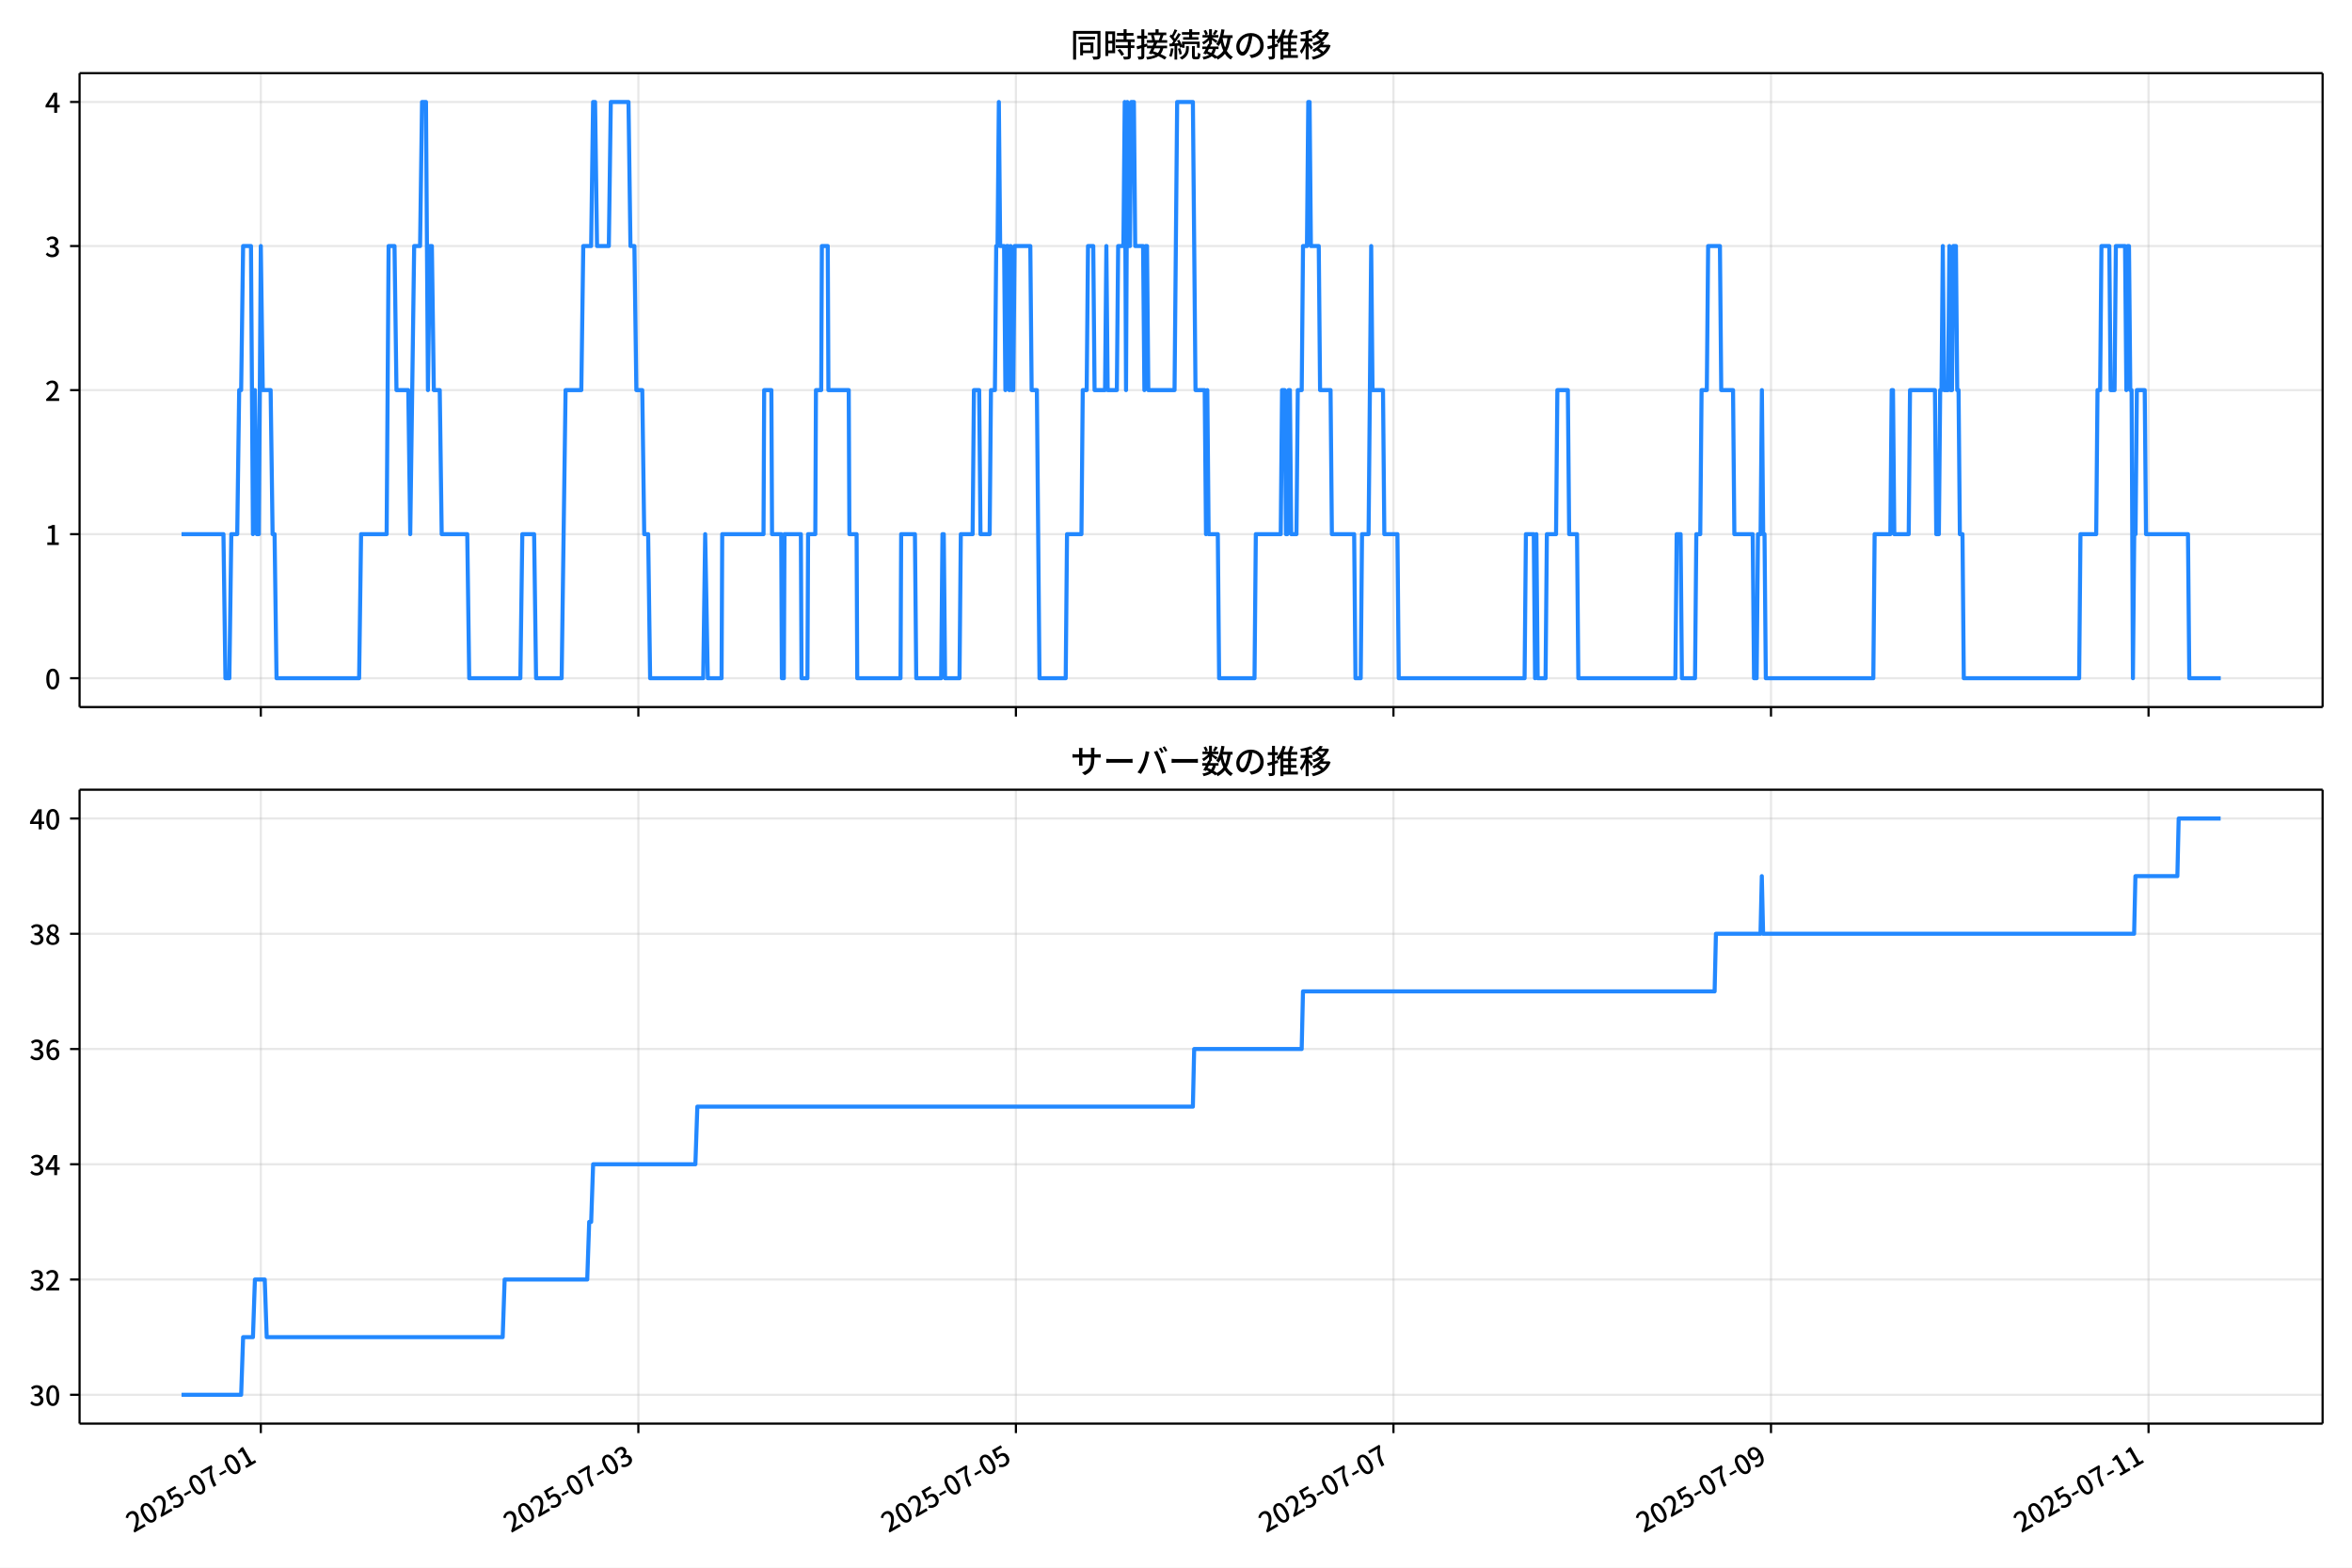
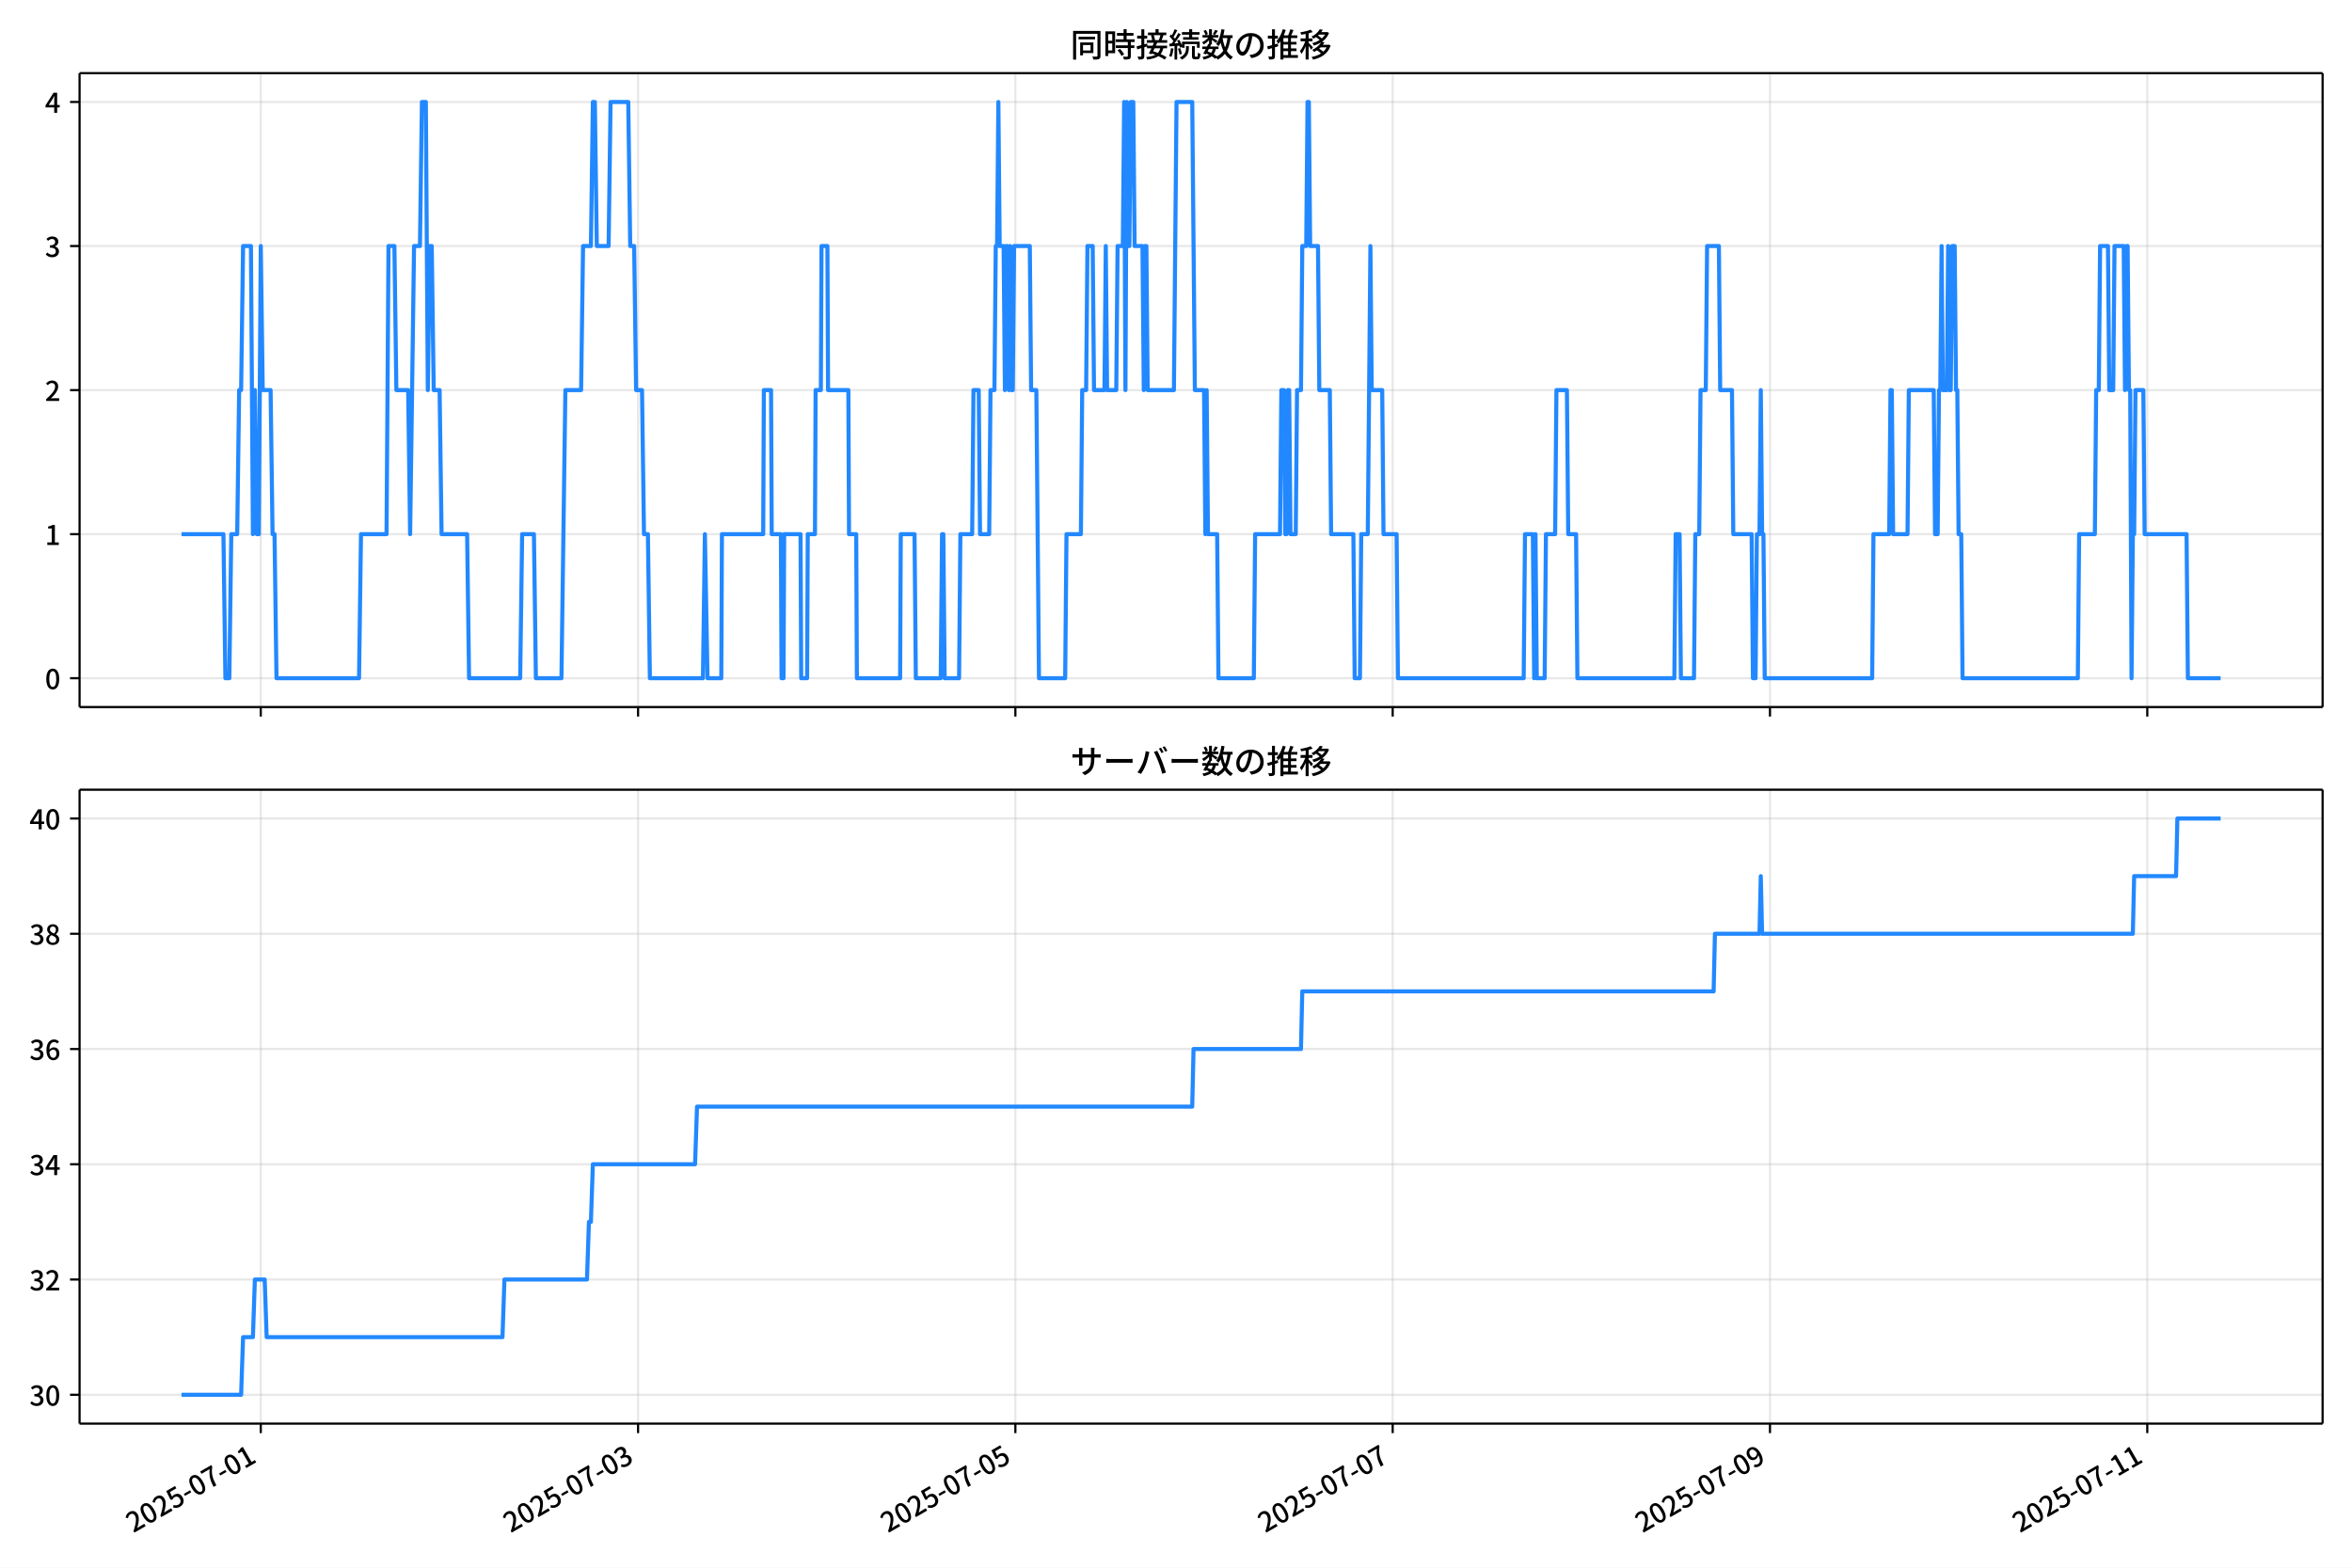
<svg xmlns="http://www.w3.org/2000/svg" xmlns:xlink="http://www.w3.org/1999/xlink" version="1.1" viewBox="0 0 864 576">
  <defs>
    <style type="text/css">*{stroke-linejoin: round; stroke-linecap: butt}</style>
  </defs>
  <g id="aa">
    <g id="ab">
      <path d="m0 576h864v-576h-864z" fill="#fff" />
    </g>
    <g id="ac">
      <g id="ad">
        <path d="m29.23 259.78h823.97v-232.9h-823.97z" fill="#fff" />
      </g>
      <g id="ae">
        <g id="af">
          <g id="ag">
-             <path d="m95.811 259.78v-232.9" clip-path="url(#d)" fill="none" stroke="#b0b0b0" stroke-linecap="square" stroke-opacity=".3" stroke-width=".8" />
+             <path d="m95.792 259.78v-232.9" clip-path="url(#d)" fill="none" stroke="#b0b0b0" stroke-linecap="square" stroke-opacity=".3" stroke-width=".8" />
          </g>
          <g id="ah">
            <defs>
              <path id="e" d="m0 0v3.5" stroke="#000" stroke-width=".8" />
            </defs>
-             <use x="95.811" y="259.778" stroke="#000000" stroke-width=".8" xlink:href="#e" />
+             <use x="95.792" y="259.778" stroke="#000000" stroke-width=".8" xlink:href="#e" />
          </g>
        </g>
        <g id="ai">
          <g id="aj">
-             <path d="m234.5 259.78v-232.9" clip-path="url(#d)" fill="none" stroke="#b0b0b0" stroke-linecap="square" stroke-opacity=".3" stroke-width=".8" />
+             <path d="m234.39 259.78v-232.9" clip-path="url(#d)" fill="none" stroke="#b0b0b0" stroke-linecap="square" stroke-opacity=".3" stroke-width=".8" />
          </g>
          <g id="ak">
-             <use x="234.501" y="259.778" stroke="#000000" stroke-width=".8" xlink:href="#e" />
+             <use x="234.393" y="259.778" stroke="#000000" stroke-width=".8" xlink:href="#e" />
          </g>
        </g>
        <g id="al">
          <g id="am">
-             <path d="m373.19 259.78v-232.9" clip-path="url(#d)" fill="none" stroke="#b0b0b0" stroke-linecap="square" stroke-opacity=".3" stroke-width=".8" />
+             <path d="m372.99 259.78v-232.9" clip-path="url(#d)" fill="none" stroke="#b0b0b0" stroke-linecap="square" stroke-opacity=".3" stroke-width=".8" />
          </g>
          <g id="an">
-             <use x="373.191" y="259.778" stroke="#000000" stroke-width=".8" xlink:href="#e" />
+             <use x="372.994" y="259.778" stroke="#000000" stroke-width=".8" xlink:href="#e" />
          </g>
        </g>
        <g id="ao">
          <g id="ap">
-             <path d="m511.88 259.78v-232.9" clip-path="url(#d)" fill="none" stroke="#b0b0b0" stroke-linecap="square" stroke-opacity=".3" stroke-width=".8" />
+             <path d="m511.59 259.78v-232.9" clip-path="url(#d)" fill="none" stroke="#b0b0b0" stroke-linecap="square" stroke-opacity=".3" stroke-width=".8" />
          </g>
          <g id="aq">
-             <use x="511.881" y="259.778" stroke="#000000" stroke-width=".8" xlink:href="#e" />
+             <use x="511.595" y="259.778" stroke="#000000" stroke-width=".8" xlink:href="#e" />
          </g>
        </g>
        <g id="ar">
          <g id="as">
-             <path d="m650.57 259.78v-232.9" clip-path="url(#d)" fill="none" stroke="#b0b0b0" stroke-linecap="square" stroke-opacity=".3" stroke-width=".8" />
+             <path d="m650.2 259.78v-232.9" clip-path="url(#d)" fill="none" stroke="#b0b0b0" stroke-linecap="square" stroke-opacity=".3" stroke-width=".8" />
          </g>
          <g id="at">
-             <use x="650.571" y="259.778" stroke="#000000" stroke-width=".8" xlink:href="#e" />
+             <use x="650.196" y="259.778" stroke="#000000" stroke-width=".8" xlink:href="#e" />
          </g>
        </g>
        <g id="au">
          <g id="av">
-             <path d="m789.26 259.78v-232.9" clip-path="url(#d)" fill="none" stroke="#b0b0b0" stroke-linecap="square" stroke-opacity=".3" stroke-width=".8" />
+             <path d="m788.8 259.78v-232.9" clip-path="url(#d)" fill="none" stroke="#b0b0b0" stroke-linecap="square" stroke-opacity=".3" stroke-width=".8" />
          </g>
          <g id="aw">
-             <use x="789.261" y="259.778" stroke="#000000" stroke-width=".8" xlink:href="#e" />
+             <use x="788.797" y="259.778" stroke="#000000" stroke-width=".8" xlink:href="#e" />
          </g>
        </g>
      </g>
      <g id="ax">
        <g id="ay">
          <g id="az">
            <path d="m29.23 249.19h823.97" clip-path="url(#d)" fill="none" stroke="#b0b0b0" stroke-linecap="square" stroke-opacity=".3" stroke-width=".8" />
          </g>
          <g id="ba">
            <defs>
              <path id="g" d="m0 0h-3.5" stroke="#000" stroke-width=".8" />
            </defs>
            <use x="29.23" y="249.191" stroke="#000000" stroke-width=".8" xlink:href="#g" />
          </g>
          <g id="bb">
            <g transform="translate(16.53 253.18) scale(.1 -.1)">
              <defs>
                <path id="a" transform="scale(.015625)" d="m1830-90q-460 0-806 275-346 276-535 823-188 547-188 1366 0 820 188 1357 189 538 535 803 346 266 806 266 461 0 800-269 340-269 528-803 189-534 189-1354 0-819-189-1366-188-547-528-823-339-275-800-275zm0 589q237 0 422 185 186 186 288 599 103 413 103 1091 0 679-103 1082-102 403-288 582-185 180-422 180-236 0-422-180-186-179-292-582-105-403-105-1082 0-678 105-1091 106-413 292-599 186-185 422-185z" />
              </defs>
              <use xlink:href="#a" />
            </g>
          </g>
        </g>
        <g id="bc">
          <g id="bd">
            <path d="m29.23 196.26h823.97" clip-path="url(#d)" fill="none" stroke="#b0b0b0" stroke-linecap="square" stroke-opacity=".3" stroke-width=".8" />
          </g>
          <g id="be">
            <use x="29.23" y="196.26" stroke="#000000" stroke-width=".8" xlink:href="#g" />
          </g>
          <g id="bf">
            <g transform="translate(16.53 200.25) scale(.1 -.1)">
              <defs>
                <path id="k" transform="scale(.015625)" d="m544 0v608h1037v3277h-845v467q333 58 579 147 247 90 451 218h557v-4109h915v-608h-2694z" />
              </defs>
              <use xlink:href="#k" />
            </g>
          </g>
        </g>
        <g id="bg">
          <g id="bh">
            <path d="m29.23 143.33h823.97" clip-path="url(#d)" fill="none" stroke="#b0b0b0" stroke-linecap="square" stroke-opacity=".3" stroke-width=".8" />
          </g>
          <g id="bi">
            <use x="29.23" y="143.329" stroke="#000000" stroke-width=".8" xlink:href="#g" />
          </g>
          <g id="bj">
            <g transform="translate(16.53 147.31) scale(.1 -.1)">
              <defs>
                <path id="b" transform="scale(.015625)" d="m282 0v429q697 621 1164 1136 468 515 701 956 234 442 234 826 0 256-87 451-86 196-262 301-176 106-445 106-275 0-506-151-230-150-422-368l-416 410q301 333 637 518 336 186 803 186 429 0 749-176t496-493 176-745q0-455-224-919t-615-935q-390-470-889-950 186 20 394 36t374 16h1184v-634h-3046z" />
              </defs>
              <use xlink:href="#b" />
            </g>
          </g>
        </g>
        <g id="bk">
          <g id="bl">
            <path d="m29.23 90.398h823.97" clip-path="url(#d)" fill="none" stroke="#b0b0b0" stroke-linecap="square" stroke-opacity=".3" stroke-width=".8" />
          </g>
          <g id="bm">
            <use x="29.23" y="90.398" stroke="#000000" stroke-width=".8" xlink:href="#g" />
          </g>
          <g id="bn">
            <g transform="translate(16.53 94.383) scale(.1 -.1)">
              <defs>
                <path id="j" transform="scale(.015625)" d="m1715-90q-371 0-656 90t-503 240q-217 150-377 323l359 474q211-205 479-359 269-153 634-153 269 0 467 92 199 93 311 266t112 423q0 256-125 451t-429 300q-304 106-835 106v551q467 0 732 105 266 106 384 291 119 186 119 423 0 307-192 489-192 183-531 183-269 0-503-119-233-118-438-316l-384 460q282 256 614 413 333 157 737 157 422 0 748-144 327-144 512-413 186-269 186-659 0-403-221-685-221-281-592-422v-26q269-70 490-227t349-400 128-557q0-422-215-726-214-304-573-468-358-163-787-163z" />
              </defs>
              <use xlink:href="#j" />
            </g>
          </g>
        </g>
        <g id="bo">
          <g id="bp">
            <path d="m29.23 37.466h823.97" clip-path="url(#d)" fill="none" stroke="#b0b0b0" stroke-linecap="square" stroke-opacity=".3" stroke-width=".8" />
          </g>
          <g id="bq">
            <use x="29.23" y="37.466" stroke="#000000" stroke-width=".8" xlink:href="#g" />
          </g>
          <g id="br">
            <g transform="translate(16.53 41.451) scale(.1 -.1)">
              <defs>
                <path id="l" transform="scale(.015625)" d="m2170 0v3072q0 192 12 457 13 266 20 458h-26q-90-179-183-365-92-185-195-364l-921-1415h2579v-576h-3328v493l1875 2957h858v-4717h-691z" />
              </defs>
              <use xlink:href="#l" />
            </g>
          </g>
        </g>
      </g>
      <g id="bs">
-         <path d="m66.683 196.26h15.403l.722 52.931h1.445l.722-52.931h2.167l.722-52.931h.722l.722-52.931h2.889l.722 105.86.722-52.931.722 52.931h.722l.722-105.86.722 52.931h2.889l.722 52.931h.722l.722 52.931h30.338l.722-52.931h9.39l.722-105.86h2.167l.722 52.931h4.334l.722 52.931 1.445-105.86h2.167l.722-52.931h1.445l.722 105.86.722-52.931h.722l.722 52.931h2.167l.722 52.931h9.39l.722 52.931h18.781l.722-52.931h4.334l.722 52.931h9.39l1.445-105.86h5.779l.722-52.931h2.889l.722-52.931h.722l.722 52.931h4.334l.722-52.931h6.501l.722 52.931h1.445l.722 52.931h2.167l.722 52.931h1.445l.722 52.931h19.503l.722-52.931.963 52.931h5.056l.241-52.931h15.169l.241-52.931h2.649l.241 52.931h3.371l.241 52.931h.722l.241-52.931h6.019l.241 52.931h2.167l.241-52.931h2.649l.241-52.931h1.926l.241-52.931h2.167l.241 52.931h7.464l.241 52.931h2.649l.241 52.931h15.892l.241-52.931h5.056l.482 52.931h9.15l.482-52.931h.482l.482 52.931h5.297l.482-52.931h4.334l.482-52.931h1.926l.482 52.931h3.371l.482-52.931h1.445l.482-52.931h.482l.482-52.931.482 52.931h1.445l.482 52.931.482-52.931h.482l.482 52.931.482-52.931.482 52.931h.482l.482-52.931h5.779l.482 52.931h1.926l.963 105.86h9.631l.482-52.931h5.297l.482-52.931h1.445l.482-52.931h1.926l.482 52.931h3.853l.482-52.931.482 52.931h3.371l.482-52.931h1.926l.482-52.931.482 105.86.482-105.86.482 52.931h.482l.482-52.931h.963l.482 52.931h2.889l.482 52.931.482-52.931h.482l.482 52.931h9.631l.963-105.86h5.779l.963 105.86h3.371l.482 52.931.482-52.931.482 52.931h3.371l.482 52.931h13.002l.482-52.931h9.15l.482-52.931h.963l.482 52.931h.482l.482-52.931h.482l.482 52.931h1.926l.482-52.931h1.445l.482-52.931h1.445l.482-52.931h.482l.482 52.931h2.889l.482 52.931h3.853l.482 52.931h8.187l.482 52.931h1.926l.482-52.931h2.408l.963-105.86.482 52.931h3.853l.482 52.931h4.816l.482 52.931h46.23l.482-52.931h2.889l.482 52.931.482-52.931.482 52.931h2.889l.482-52.931h3.371l.482-52.931h3.853l.482 52.931h2.889l.482 52.931h35.636l.482-52.931h1.445l.482 52.931h4.816l.482-52.931h1.445l.482-52.931h1.926l.482-52.931h4.334l.482 52.931h4.334l.482 52.931h6.742l.482 52.931h.963l.482-52.931h.963l.482-52.931.482 52.931h.482l.482 52.931h39.488l.482-52.931h5.779l.482-52.931h.482l.482 52.931h5.297l.482-52.931h9.15l.482 52.931h.963l.482-52.931h.482l.482-52.931.482 52.931h1.445l.482-52.931.482 52.931h.482l.482-52.931h.963l.482 52.931h.482l.482 52.931h.963l.482 52.931h42.378l.482-52.931h5.779l.482-52.931h.963l.482-52.931h2.889l.482 52.931h1.445l.482-52.931h3.371l.482 52.931.482-52.931h.482l.482 52.931h.482l.482 105.86.482-52.931h.482l.482-52.931h2.889l.482 52.931h15.41l.482 52.931h11.558v0" clip-path="url(#d)" fill="none" stroke="#28f" stroke-linecap="square" stroke-width="1.5" />
+         <path d="m66.683 196.26h15.393l.722 52.931h1.444l.722-52.931h2.166l.722-52.931h.722l.722-52.931h2.888l.722 105.86.722-52.931.722 52.931h.722l.722-105.86.722 52.931h2.888l.722 52.931h.722l.722 52.931h30.319l.722-52.931h9.384l.722-105.86h2.166l.722 52.931h4.331l.722 52.931 1.444-105.86h2.166l.722-52.931h1.444l.722 105.86.722-52.931h.722l.722 52.931h2.166l.722 52.931h9.384l.722 52.931h18.769l.722-52.931h4.331l.722 52.931h9.384l1.444-105.86h5.775l.722-52.931h2.888l.722-52.931h.722l.722 52.931h4.331l.722-52.931h6.497l.722 52.931h1.444l.722 52.931h2.166l.722 52.931h1.444l.722 52.931h19.491l.722-52.931.963 52.931h5.053l.241-52.931h15.159l.241-52.931h2.647l.241 52.931h3.369l.241 52.931h.722l.241-52.931h6.016l.241 52.931h2.166l.241-52.931h2.647l.241-52.931h1.925l.241-52.931h2.166l.241 52.931h7.459l.241 52.931h2.647l.241 52.931h15.881l.241-52.931h5.053l.481 52.931h9.144l.481-52.931h.481l.481 52.931h5.294l.481-52.931h4.331l.481-52.931h1.925l.481 52.931h3.369l.481-52.931h1.444l.481-52.931h.481l.481-52.931.481 52.931h1.444l.481 52.931.481-52.931h.481l.481 52.931.481-52.931.481 52.931h.481l.481-52.931h5.775l.481 52.931h1.925l.963 105.86h9.625l.481-52.931h5.294l.481-52.931h1.444l.481-52.931h1.925l.481 52.931h3.85l.481-52.931.481 52.931h3.369l.481-52.931h1.925l.481-52.931.481 105.86.481-105.86.481 52.931h.481l.481-52.931h.963l.481 52.931h2.888l.481 52.931.481-52.931h.481l.481 52.931h9.625l.963-105.86h5.775l.963 105.86h3.369l.481 52.931.481-52.931.481 52.931h3.369l.481 52.931h12.994l.481-52.931h9.144l.481-52.931h.963l.481 52.931h.481l.481-52.931h.481l.481 52.931h1.925l.481-52.931h1.444l.481-52.931h1.444l.481-52.931h.481l.481 52.931h2.888l.481 52.931h3.85l.481 52.931h8.181l.481 52.931h1.925l.481-52.931h2.406l.963-105.86.481 52.931h3.85l.481 52.931h4.812l.481 52.931h46.2l.481-52.931h2.888l.481 52.931.481-52.931.481 52.931h2.888l.481-52.931h3.369l.481-52.931h3.85l.481 52.931h2.888l.481 52.931h35.613l.481-52.931h1.444l.481 52.931h4.812l.481-52.931h1.444l.481-52.931h1.925l.481-52.931h4.331l.481 52.931h4.331l.481 52.931h6.737l.481 52.931h.963l.481-52.931h.963l.481-52.931.481 52.931h.481l.481 52.931h39.463l.481-52.931h5.775l.481-52.931h.481l.481 52.931h5.294l.481-52.931h9.144l.481 52.931h.963l.481-52.931h.481l.481-52.931.481 52.931h1.444l.481-52.931.481 52.931h.481l.481-52.931h.963l.481 52.931h.481l.481 52.931h.963l.481 52.931h42.35l.481-52.931h5.775l.481-52.931h.963l.481-52.931h2.888l.481 52.931h1.444l.481-52.931h3.369l.481 52.931.481-52.931h.481l.481 52.931h.481l.481 105.86.481-52.931h.481l.481-52.931h2.888l.481 52.931h15.4l.481 52.931h12.031v0" clip-path="url(#d)" fill="none" stroke="#28f" stroke-linecap="square" stroke-width="1.5" />
      </g>
      <g id="bt">
        <path d="m29.23 259.78v-232.9" fill="none" stroke="#000" stroke-linecap="square" stroke-width=".8" />
      </g>
      <g id="bu">
        <path d="m853.2 259.78v-232.9" fill="none" stroke="#000" stroke-linecap="square" stroke-width=".8" />
      </g>
      <g id="bv">
        <path d="m29.23 259.78h823.97" fill="none" stroke="#000" stroke-linecap="square" stroke-width=".8" />
      </g>
      <g id="bw">
        <path d="m29.23 26.88h823.97" fill="none" stroke="#000" stroke-linecap="square" stroke-width=".8" />
      </g>
      <g id="bx">
        <g transform="translate(393.22 20.88) scale(.12 -.12)">
          <defs>
            <path id="u" transform="scale(.015625)" d="m1587 3936h3232v-518h-3232v518zm320-1114h557v-2534h-557v2534zm301 0h2291v-2086h-2291v512h1734v1069h-1734v505zm-1683 2260h5113v-570h-4524v-5056h-589v5626zm4768 0h595v-4896q0-250-67-397t-227-218q-160-77-426-96t-675-19q-13 83-45 192t-77 218q-45 108-89 185 281-13 527-13 247 0 330 0 83 7 118 42 36 35 36 112v4890z" />
            <path id="s" transform="scale(.015625)" d="m2714 4672h3238v-525h-3238v525zm-244-1235h3712v-538h-3712v538zm20-1184h3635v-531h-3635v531zm1523 3155h595v-2310h-595v2310zm832-2451h589v-2823q0-230-61-364-61-135-227-199-167-70-423-86t-633-16q-20 121-78 285-57 163-121 284 275-6 509-9t310-3q77 6 106 28 29 23 29 93v2810zm-2023-1677 487 282q153-160 313-352t294-381q135-189 206-343l-519-313q-64 153-189 348-124 196-278 394-154 199-314 365zm-2086 3718h1619v-4281h-1619v544h1056v3187h-1056v550zm32-1843h1293v-537h-1293v537zm-320 1843h563v-4832h-563v4832z" />
            <path id="t" transform="scale(.015625)" d="m3866 5408h614v-870h-614v870zm-1479-653h3597v-518h-3597v518zm-230-1485h4e3v-518h-4e3v518zm825 922 519 102q64-160 121-342 58-182 96-352 39-170 45-304l-544-128q-6 134-42 313-35 180-83 365-48 186-112 346zm1856 109 589-71q-96-275-202-557-105-281-195-486l-518 77q58 147 122 329 64 183 118 372t86 336zm-2643-2106h3943v-518h-3943v518zm1408 685 602-115q-167-371-362-784t-390-797-362-685l-525 179q160 288 346 666t368 784 323 752zm-659-2157 358 403q352-102 733-240 381-137 752-304 371-166 697-336 327-169 558-329l-384-461q-218 160-532 336-313 176-685 345-371 170-755 323-384 154-742 263zm1894 1114 583-71q-122-550-353-944-230-393-604-662t-922-435q-547-167-1296-269-25 128-93 269-67 141-137 230 678 64 1168 192t819 349q330 221 531 550 202 330 304 791zm-4684 217q396 90 953 240 557 151 1120 311l77-544q-525-154-1053-311-528-156-963-284l-134 588zm121 2093h1965v-563h-1965v563zm819 1248h576v-5229q0-236-51-374t-192-208q-141-77-355-99-214-23-541-16-13 115-64 288t-109 294q205-6 381-6t234 0q64 0 92 28 29 29 29 93v5229z" />
            <path id="r" transform="scale(.015625)" d="m4058 5408h595v-1798h-595v1798zm-1415-563h3443v-499h-3443v499zm231-992h3008v-499h-3008v499zm-224-877h3475v-1203h-531v729h-2432v-729h-512v1203zm1964-877h551v-1881q0-122 22-157 23-35 106-35 25 0 92 0 68 0 135 0t99 0q51 0 83 54t45 224 19 515q90-70 234-131t259-93q-19-429-83-662-64-234-183-326-118-93-316-93-39 0-103 0t-134 0-138 0q-67 0-99 0-237 0-365 64t-176 218q-48 153-48 422v1881zm-1164-6h550v-455q0-243-48-528-48-284-186-579-137-294-409-572-272-279-727-503-70 90-192 208-121 118-230 195 416 205 665 438 250 234 371 474 122 240 164 467 42 228 42 413v442zm-2240 3309 524-192q-121-244-259-503-137-259-275-496t-259-416l-410 173q122 186 246 438 125 253 240 515 116 263 193 481zm716-743 500-230q-224-359-496-756-272-396-548-764-275-368-518-650l-358 205q179 211 377 483 199 272 387 569 189 298 358 592 170 295 298 551zm-1721-665 307 403q166-154 339-340 173-185 320-364t224-327l-326-460q-77 160-218 348-141 189-314 384-172 196-332 356zm1485-832 435 179q128-211 249-458 122-246 215-474 93-227 137-412l-473-211q-32 185-119 422-86 237-201 486-115 250-243 468zm-1530-583q422 26 998 54 576 29 1184 68l7-499q-570-45-1127-84-556-38-992-70l-70 531zm1702-992 436 135q121-276 214-596t118-556l-454-148q-26 237-112 563-86 327-202 602zm-1363 109 499-83q-57-455-163-897-105-441-253-748-51 32-134 73-83 42-170 83-86 42-144 62 148 294 234 697t131 813zm691 627h525v-2861h-525v2861z" />
            <path id="n" transform="scale(.015625)" d="m224 2022h3187v-499h-3187v499zm51 2247h3111v-487h-3111v487zm1127-1735 563-121q-154-320-333-672t-352-679q-173-326-326-582l-532 173q148 243 324 566t345 669q170 346 311 646zm934-832 563-64q-89-480-262-838t-461-614-701-432-976-298q-25 128-99 269t-157 237q659 102 1085 303 426 202 666 554t342 883zm422 3597 519-211q-147-218-298-436-150-217-278-377l-403 186q121 173 252 413 132 240 208 425zm-1203 109h563v-2957h-563v2957zm-1075-320 448 186q134-192 246-420 112-227 157-393l-467-211q-38 172-147 406t-237 432zm1094-1050 397-236q-160-263-400-529-240-265-519-489-278-224-553-378-51 103-141 237-89 135-179 218 269 109 534 294 266 186 493 416 228 231 368 467zm487-204q83-45 246-145 163-99 352-211t346-211 221-150l-327-423q-83 77-230 198-147 122-317 253-170 132-327 250-156 119-259 189l295 250zm1798 396h2311v-556h-2311v556zm115 1178 615-90q-103-640-263-1235t-384-1101q-224-505-512-889-44 57-134 134t-186 157-166 125q275 339 473 796 199 458 340 995 141 538 217 1108zm1223-1510 614-58q-147-1101-445-1940-297-838-813-1443-515-604-1321-1014-26 71-90 177-64 105-134 208-70 102-128 159 742 346 1212 880 471 535 730 1290 260 755 375 1741zm-1005-135q134-851 387-1597 253-745 659-1305 407-560 1002-874-70-57-154-150-83-93-154-189-70-96-121-179-633 371-1056 988-422 618-688 1434-265 816-425 1783l550 89zm-3309-3065 327 416q377-148 754-330 378-182 701-378 324-195 548-368l-416-435q-211 179-519 378-307 198-666 383-358 186-729 334z" />
            <path id="q" transform="scale(.015625)" d="m3686 4378q-64-493-163-1041-99-547-265-1084-192-653-432-1104t-522-688-595-237q-320 0-596 221-275 221-448 621-172 400-172 931 0 537 220 1017 221 480 611 851 391 372 909 583 519 211 1121 211 576 0 1040-186 464-185 793-515 330-329 502-771 173-441 173-941 0-672-278-1194-278-521-816-851-538-329-1318-444l-378 601q166 20 307 42t263 48q307 70 585 217 279 148 496 375 218 227 342 534 125 308 125 692t-122 713q-121 330-358 573-236 243-582 380-346 138-781 138-525 0-935-186-409-185-694-489-284-304-432-656-147-352-147-678 0-365 89-605 90-240 224-355 135-115 276-115t288 144 297 457q151 314 298 800 147 461 246 982 100 522 145 1021l684-12z" />
            <path id="o" transform="scale(.015625)" d="m2995 2925h2893v-519h-2893v519zm0-1280h2893v-519h-2893v519zm-64-1299h3232v-557h-3232v557zm1312 3577h563v-3763h-563v3763zm429 1466 634-141q-154-390-340-794-185-403-339-684l-512 140q103 199 208 458 106 259 195 528 90 269 154 493zm-1472 25 582-147q-153-518-371-1018-217-499-483-931t-573-758q-38 64-109 160-70 96-147 198-77 103-141 160 416 416 733 1034t509 1302zm128-1203h2720v-537h-2720v-4205h-582v4422l313 320h269zm-3174-2157q396 90 953 240 557 151 1120 311l77-544q-525-154-1053-311-528-156-963-284l-134 588zm121 2093h1965v-563h-1965v563zm819 1248h576v-5229q0-236-51-374t-192-208q-141-77-355-99-214-23-541-16-13 115-64 288t-109 294q205-6 381-6t234 0q64 0 92 28 29 29 29 93v5229z" />
            <path id="m" transform="scale(.015625)" d="m4051 5402 595-109q-281-493-729-941t-1107-806q-39 64-106 144t-141 153q-73 74-137 119 608 288 1011 678t614 762zm-77-557h1511v-493h-1863l352 493zm1293 0h109l109 25 384-179q-192-505-496-905t-695-701q-390-301-845-519-454-217-947-358-44 109-137 253t-176 227q448 109 867 294 419 186 777 445 359 259 631 592t419 730v96zm-1990-954 377 307q167-96 336-218 170-121 320-249 151-128 247-237l-397-332q-90 108-237 236t-317 259q-169 132-329 234zm1107-934 595-109q-307-538-803-1031-496-492-1232-876-38 64-102 144t-138 156q-74 77-138 116 455 217 807 483t604 554q253 288 407 563zm-90-589h1460v-506h-1818l358 506zm1268 0h121l109 26 384-167q-192-614-531-1075t-787-794q-448-332-983-553-534-221-1129-355-45 115-132 269-86 153-176 249 551 96 1043 285 493 189 903 473 410 285 714 669t464 883v90zm-2132-1056 410 339q186-102 384-237 198-134 371-275t282-269l-435-371q-103 128-270 272-166 144-361 288t-381 253zm-2150 3533h589v-5376h-589v5376zm-992-1242h2336v-569h-2336v569zm1024-224 365-160q-96-339-231-707-134-368-291-727-157-358-336-672-179-313-365-537-44 128-134 291t-160 272q173 192 339 457 167 266 323 570 157 304 282 618t208 595zm941 1946 416-467q-314-122-695-221-380-99-784-173-403-74-780-131-20 102-71 236-51 135-102 231 358 58 732 138 375 80 711 179t573 208zm-397-2579q58-45 179-170 122-125 266-266 144-140 259-265t160-183l-352-473q-58 102-157 255-99 154-218 317-118 164-227 311-108 147-185 237l275 237z" />
          </defs>
          <use xlink:href="#u" />
          <use transform="translate(100)" xlink:href="#s" />
          <use transform="translate(200)" xlink:href="#t" />
          <use transform="translate(300)" xlink:href="#r" />
          <use transform="translate(400)" xlink:href="#n" />
          <use transform="translate(500)" xlink:href="#q" />
          <use transform="translate(600)" xlink:href="#o" />
          <use transform="translate(700)" xlink:href="#m" />
        </g>
      </g>
    </g>
    <g id="by">
      <g id="bz">
        <path d="m29.23 523.06h823.97v-232.9h-823.97z" fill="#fff" />
      </g>
      <g id="ca">
        <g id="cb">
          <g id="cc">
-             <path d="m95.811 523.06v-232.9" clip-path="url(#c)" fill="none" stroke="#b0b0b0" stroke-linecap="square" stroke-opacity=".3" stroke-width=".8" />
+             <path d="m95.792 523.06v-232.9" clip-path="url(#c)" fill="none" stroke="#b0b0b0" stroke-linecap="square" stroke-opacity=".3" stroke-width=".8" />
          </g>
          <g id="cd">
-             <use x="95.811" y="523.055" stroke="#000000" stroke-width=".8" xlink:href="#e" />
+             <use x="95.792" y="523.055" stroke="#000000" stroke-width=".8" xlink:href="#e" />
          </g>
          <g id="ce">
-             <g transform="translate(49.021 563.33) rotate(-30) scale(.1 -.1)">
+             <g transform="translate(49.002 563.33) rotate(-30) scale(.1 -.1)">
              <defs>
                <path id="i" transform="scale(.015625)" d="m1715-90q-365 0-653 90t-506 237q-217 147-383 307l352 480q134-134 294-246t361-183q202-70 452-70 262 0 473 118 212 119 333 346 122 227 122 541 0 460-247 716-246 256-649 256-224 0-384-64t-365-198l-365 237 141 2240h2387v-627h-1747l-109-1204q154 77 307 118 154 42 340 42 397 0 723-160t518-490q192-329 192-847 0-519-224-887t-586-560q-361-192-777-192z" />
                <path id="f" transform="scale(.015625)" d="m301 1536v544h1689v-544h-1689z" />
                <path id="h" transform="scale(.015625)" d="m1235 0q32 646 109 1187t224 1024 384 941 576 938h-2208v627h3027v-455q-409-512-665-989-256-476-397-969t-205-1053-90-1251h-755z" />
              </defs>
              <use xlink:href="#b" />
              <use transform="translate(57)" xlink:href="#a" />
              <use transform="translate(114)" xlink:href="#b" />
              <use transform="translate(171)" xlink:href="#i" />
              <use transform="translate(228)" xlink:href="#f" />
              <use transform="translate(263.7)" xlink:href="#a" />
              <use transform="translate(320.7)" xlink:href="#h" />
              <use transform="translate(377.7)" xlink:href="#f" />
              <use transform="translate(413.4)" xlink:href="#a" />
              <use transform="translate(470.4)" xlink:href="#k" />
            </g>
          </g>
        </g>
        <g id="cf">
          <g id="cg">
-             <path d="m234.5 523.06v-232.9" clip-path="url(#c)" fill="none" stroke="#b0b0b0" stroke-linecap="square" stroke-opacity=".3" stroke-width=".8" />
+             <path d="m234.39 523.06v-232.9" clip-path="url(#c)" fill="none" stroke="#b0b0b0" stroke-linecap="square" stroke-opacity=".3" stroke-width=".8" />
          </g>
          <g id="ch">
-             <use x="234.501" y="523.055" stroke="#000000" stroke-width=".8" xlink:href="#e" />
+             <use x="234.393" y="523.055" stroke="#000000" stroke-width=".8" xlink:href="#e" />
          </g>
          <g id="ci">
-             <g transform="translate(187.71 563.33) rotate(-30) scale(.1 -.1)">
+             <g transform="translate(187.6 563.33) rotate(-30) scale(.1 -.1)">
              <use xlink:href="#b" />
              <use transform="translate(57)" xlink:href="#a" />
              <use transform="translate(114)" xlink:href="#b" />
              <use transform="translate(171)" xlink:href="#i" />
              <use transform="translate(228)" xlink:href="#f" />
              <use transform="translate(263.7)" xlink:href="#a" />
              <use transform="translate(320.7)" xlink:href="#h" />
              <use transform="translate(377.7)" xlink:href="#f" />
              <use transform="translate(413.4)" xlink:href="#a" />
              <use transform="translate(470.4)" xlink:href="#j" />
            </g>
          </g>
        </g>
        <g id="cj">
          <g id="ck">
-             <path d="m373.19 523.06v-232.9" clip-path="url(#c)" fill="none" stroke="#b0b0b0" stroke-linecap="square" stroke-opacity=".3" stroke-width=".8" />
+             <path d="m372.99 523.06v-232.9" clip-path="url(#c)" fill="none" stroke="#b0b0b0" stroke-linecap="square" stroke-opacity=".3" stroke-width=".8" />
          </g>
          <g id="cl">
-             <use x="373.191" y="523.055" stroke="#000000" stroke-width=".8" xlink:href="#e" />
+             <use x="372.994" y="523.055" stroke="#000000" stroke-width=".8" xlink:href="#e" />
          </g>
          <g id="cm">
-             <g transform="translate(326.4 563.33) rotate(-30) scale(.1 -.1)">
+             <g transform="translate(326.2 563.33) rotate(-30) scale(.1 -.1)">
              <use xlink:href="#b" />
              <use transform="translate(57)" xlink:href="#a" />
              <use transform="translate(114)" xlink:href="#b" />
              <use transform="translate(171)" xlink:href="#i" />
              <use transform="translate(228)" xlink:href="#f" />
              <use transform="translate(263.7)" xlink:href="#a" />
              <use transform="translate(320.7)" xlink:href="#h" />
              <use transform="translate(377.7)" xlink:href="#f" />
              <use transform="translate(413.4)" xlink:href="#a" />
              <use transform="translate(470.4)" xlink:href="#i" />
            </g>
          </g>
        </g>
        <g id="cn">
          <g id="co">
-             <path d="m511.88 523.06v-232.9" clip-path="url(#c)" fill="none" stroke="#b0b0b0" stroke-linecap="square" stroke-opacity=".3" stroke-width=".8" />
+             <path d="m511.59 523.06v-232.9" clip-path="url(#c)" fill="none" stroke="#b0b0b0" stroke-linecap="square" stroke-opacity=".3" stroke-width=".8" />
          </g>
          <g id="cp">
-             <use x="511.881" y="523.055" stroke="#000000" stroke-width=".8" xlink:href="#e" />
+             <use x="511.595" y="523.055" stroke="#000000" stroke-width=".8" xlink:href="#e" />
          </g>
          <g id="cq">
-             <g transform="translate(465.09 563.33) rotate(-30) scale(.1 -.1)">
+             <g transform="translate(464.81 563.33) rotate(-30) scale(.1 -.1)">
              <use xlink:href="#b" />
              <use transform="translate(57)" xlink:href="#a" />
              <use transform="translate(114)" xlink:href="#b" />
              <use transform="translate(171)" xlink:href="#i" />
              <use transform="translate(228)" xlink:href="#f" />
              <use transform="translate(263.7)" xlink:href="#a" />
              <use transform="translate(320.7)" xlink:href="#h" />
              <use transform="translate(377.7)" xlink:href="#f" />
              <use transform="translate(413.4)" xlink:href="#a" />
              <use transform="translate(470.4)" xlink:href="#h" />
            </g>
          </g>
        </g>
        <g id="cr">
          <g id="cs">
-             <path d="m650.57 523.06v-232.9" clip-path="url(#c)" fill="none" stroke="#b0b0b0" stroke-linecap="square" stroke-opacity=".3" stroke-width=".8" />
+             <path d="m650.2 523.06v-232.9" clip-path="url(#c)" fill="none" stroke="#b0b0b0" stroke-linecap="square" stroke-opacity=".3" stroke-width=".8" />
          </g>
          <g id="ct">
-             <use x="650.571" y="523.055" stroke="#000000" stroke-width=".8" xlink:href="#e" />
+             <use x="650.196" y="523.055" stroke="#000000" stroke-width=".8" xlink:href="#e" />
          </g>
          <g id="cu">
-             <g transform="translate(603.78 563.33) rotate(-30) scale(.1 -.1)">
+             <g transform="translate(603.41 563.33) rotate(-30) scale(.1 -.1)">
              <defs>
                <path id="v" transform="scale(.015625)" d="m1562-90q-410 0-708 150-297 151-502 356l403 461q141-160 346-256t422-96q224 0 425 102 202 103 352 333 151 230 237 614 87 384 87 941 0 589-115 970t-323 563-496 182q-205 0-372-118-166-118-262-336t-96-525q0-301 86-512 87-211 259-323 173-112 417-112 224 0 460 141 237 141 448 461l32-544q-134-180-313-314t-371-208-384-74q-391 0-689 166-297 167-467 496-169 330-169 823 0 467 195 816t515 541 698 192q339 0 636-138 298-137 519-419 221-281 349-710t128-1018q0-691-141-1187t-391-807q-249-310-563-461-313-150-652-150z" />
              </defs>
              <use xlink:href="#b" />
              <use transform="translate(57)" xlink:href="#a" />
              <use transform="translate(114)" xlink:href="#b" />
              <use transform="translate(171)" xlink:href="#i" />
              <use transform="translate(228)" xlink:href="#f" />
              <use transform="translate(263.7)" xlink:href="#a" />
              <use transform="translate(320.7)" xlink:href="#h" />
              <use transform="translate(377.7)" xlink:href="#f" />
              <use transform="translate(413.4)" xlink:href="#a" />
              <use transform="translate(470.4)" xlink:href="#v" />
            </g>
          </g>
        </g>
        <g id="cv">
          <g id="cw">
-             <path d="m789.26 523.06v-232.9" clip-path="url(#c)" fill="none" stroke="#b0b0b0" stroke-linecap="square" stroke-opacity=".3" stroke-width=".8" />
+             <path d="m788.8 523.06v-232.9" clip-path="url(#c)" fill="none" stroke="#b0b0b0" stroke-linecap="square" stroke-opacity=".3" stroke-width=".8" />
          </g>
          <g id="cx">
-             <use x="789.261" y="523.055" stroke="#000000" stroke-width=".8" xlink:href="#e" />
+             <use x="788.797" y="523.055" stroke="#000000" stroke-width=".8" xlink:href="#e" />
          </g>
          <g id="cy">
-             <g transform="translate(742.47 563.33) rotate(-30) scale(.1 -.1)">
+             <g transform="translate(742.01 563.33) rotate(-30) scale(.1 -.1)">
              <use xlink:href="#b" />
              <use transform="translate(57)" xlink:href="#a" />
              <use transform="translate(114)" xlink:href="#b" />
              <use transform="translate(171)" xlink:href="#i" />
              <use transform="translate(228)" xlink:href="#f" />
              <use transform="translate(263.7)" xlink:href="#a" />
              <use transform="translate(320.7)" xlink:href="#h" />
              <use transform="translate(377.7)" xlink:href="#f" />
              <use transform="translate(413.4)" xlink:href="#k" />
              <use transform="translate(470.4)" xlink:href="#k" />
            </g>
          </g>
        </g>
      </g>
      <g id="cz">
        <g id="da">
          <g id="db">
            <path d="m29.23 512.47h823.97" clip-path="url(#c)" fill="none" stroke="#b0b0b0" stroke-linecap="square" stroke-opacity=".3" stroke-width=".8" />
          </g>
          <g id="dc">
            <use x="29.23" y="512.469" stroke="#000000" stroke-width=".8" xlink:href="#g" />
          </g>
          <g id="dd">
            <g transform="translate(10.83 516.45) scale(.1 -.1)">
              <use xlink:href="#j" />
              <use transform="translate(57)" xlink:href="#a" />
            </g>
          </g>
        </g>
        <g id="de">
          <g id="df">
            <path d="m29.23 470.12h823.97" clip-path="url(#c)" fill="none" stroke="#b0b0b0" stroke-linecap="square" stroke-opacity=".3" stroke-width=".8" />
          </g>
          <g id="dg">
            <use x="29.23" y="470.124" stroke="#000000" stroke-width=".8" xlink:href="#g" />
          </g>
          <g id="dh">
            <g transform="translate(10.83 474.11) scale(.1 -.1)">
              <use xlink:href="#j" />
              <use transform="translate(57)" xlink:href="#b" />
            </g>
          </g>
        </g>
        <g id="di">
          <g id="dj">
            <path d="m29.23 427.78h823.97" clip-path="url(#c)" fill="none" stroke="#b0b0b0" stroke-linecap="square" stroke-opacity=".3" stroke-width=".8" />
          </g>
          <g id="dk">
            <use x="29.23" y="427.779" stroke="#000000" stroke-width=".8" xlink:href="#g" />
          </g>
          <g id="dl">
            <g transform="translate(10.83 431.76) scale(.1 -.1)">
              <use xlink:href="#j" />
              <use transform="translate(57)" xlink:href="#l" />
            </g>
          </g>
        </g>
        <g id="dm">
          <g id="dn">
            <path d="m29.23 385.43h823.97" clip-path="url(#c)" fill="none" stroke="#b0b0b0" stroke-linecap="square" stroke-opacity=".3" stroke-width=".8" />
          </g>
          <g id="do">
            <use x="29.23" y="385.434" stroke="#000000" stroke-width=".8" xlink:href="#g" />
          </g>
          <g id="dp">
            <g transform="translate(10.83 389.42) scale(.1 -.1)">
              <defs>
                <path id="x" transform="scale(.015625)" d="m1971-90q-339 0-634 144-294 144-518 435-224 292-352 733-128 442-128 1044 0 678 147 1161 148 483 397 784 250 301 570 445t665 144q397 0 688-147 292-147 490-359l-403-448q-128 154-327 253-198 99-409 99-307 0-567-182-259-182-413-605-153-422-153-1145 0-608 115-1002t326-589q212-195 493-195 212 0 375 121 163 122 259 343t96 522q0 300-90 511-89 212-259 320-169 109-419 109-211 0-451-134t-458-461l-25 538q134 192 313 323t374 201q196 71 375 71 397 0 694-163 298-163 467-490 170-326 170-825 0-468-195-817-195-348-512-544-317-195-701-195z" />
              </defs>
              <use xlink:href="#j" />
              <use transform="translate(57)" xlink:href="#x" />
            </g>
          </g>
        </g>
        <g id="dq">
          <g id="dr">
            <path d="m29.23 343.09h823.97" clip-path="url(#c)" fill="none" stroke="#b0b0b0" stroke-linecap="square" stroke-opacity=".3" stroke-width=".8" />
          </g>
          <g id="ds">
            <use x="29.23" y="343.089" stroke="#000000" stroke-width=".8" xlink:href="#g" />
          </g>
          <g id="dt">
            <g transform="translate(10.83 347.07) scale(.1 -.1)">
              <defs>
                <path id="w" transform="scale(.015625)" d="m1830-90q-441 0-787 163-345 164-547 448-202 285-202 650 0 314 122 557t314 419 403 291v32q-256 186-442 458-185 272-185 643 0 365 176 640t480 425q304 151 694 151 410 0 704-160t457-439q164-278 164-649 0-237-96-448t-234-381q-137-169-291-278v-32q218-115 397-285 179-169 288-406t109-557q0-346-189-628-189-281-532-448-342-166-803-166zm314 2708q205 198 310 419 106 221 106 464 0 211-83 384t-247 272q-163 99-393 99-288 0-480-183-192-182-192-502 0-256 134-429 135-172 359-294t486-230zm-294-2170q236 0 418 89 183 90 285 253 103 164 103 388 0 211-90 367-89 157-246 272-157 116-368 215t-454 195q-244-173-398-426-153-252-153-553 0-237 118-416 119-179 324-282 205-102 461-102z" />
              </defs>
              <use xlink:href="#j" />
              <use transform="translate(57)" xlink:href="#w" />
            </g>
          </g>
        </g>
        <g id="du">
          <g id="dv">
            <path d="m29.23 300.74h823.97" clip-path="url(#c)" fill="none" stroke="#b0b0b0" stroke-linecap="square" stroke-opacity=".3" stroke-width=".8" />
          </g>
          <g id="dw">
            <use x="29.23" y="300.744" stroke="#000000" stroke-width=".8" xlink:href="#g" />
          </g>
          <g id="dx">
            <g transform="translate(10.83 304.73) scale(.1 -.1)">
              <use xlink:href="#l" />
              <use transform="translate(57)" xlink:href="#a" />
            </g>
          </g>
        </g>
      </g>
      <g id="dy">
-         <path d="m66.683 512.47h21.904l.722-21.173h3.612l.722-21.173h3.612l.722 21.173h86.681l.722-21.173h30.338l.722-21.173h.722l.722-21.173h37.562l.722-21.173h182.03l.482-21.173h39.488l.482-21.173h151.21l.482-21.173h16.373l.482-21.173.482 21.173h136.28l.482-21.173h15.41l.482-21.173h15.41v0" clip-path="url(#c)" fill="none" stroke="#28f" stroke-linecap="square" stroke-width="1.5" />
+         <path d="m66.683 512.47h21.89l.722-21.173h3.609l.722-21.173h3.609l.722 21.173h86.626l.722-21.173h30.319l.722-21.173h.722l.722-21.173h37.538l.722-21.173h181.91l.481-21.173h39.463l.481-21.173h151.11l.481-21.173h16.363l.481-21.173.481 21.173h136.19l.481-21.173h15.4l.481-21.173h15.881v0" clip-path="url(#c)" fill="none" stroke="#28f" stroke-linecap="square" stroke-width="1.5" />
      </g>
      <g id="dz">
        <path d="m29.23 523.06v-232.9" fill="none" stroke="#000" stroke-linecap="square" stroke-width=".8" />
      </g>
      <g id="ea">
        <path d="m853.2 523.06v-232.9" fill="none" stroke="#000" stroke-linecap="square" stroke-width=".8" />
      </g>
      <g id="eb">
        <path d="m29.23 523.06h823.97" fill="none" stroke="#000" stroke-linecap="square" stroke-width=".8" />
      </g>
      <g id="ec">
        <path d="m29.23 290.16h823.97" fill="none" stroke="#000" stroke-linecap="square" stroke-width=".8" />
      </g>
      <g id="ed">
        <g transform="translate(393.22 284.16) scale(.12 -.12)">
          <defs>
            <path id="z" transform="scale(.015625)" d="m4685 2893q0-621-84-1111-83-489-288-877-204-387-569-691t-928-560l-544 512q448 167 781 371 333 205 550 503 218 298 323 739 106 442 106 1075v1620q0 192-10 339-9 147-22 217h723q-6-70-22-217t-16-339v-1581zm-2304 2086q-7-64-23-199-16-134-16-313v-2317q0-128 6-256 7-128 13-224 7-96 13-140h-710q6 44 12 140 7 96 13 221 7 125 7 259v2317q0 122-10 256-9 135-28 256h723zm-1978-1197q45-12 144-22t237-20q138-9 285-9h4217q237 0 394 13t246 26v-679q-76 7-240 13-163 6-393 6h-4224q-147 0-282-3-134-3-234-10-99-6-150-12v697z" />
            <path id="p" transform="scale(.015625)" d="m621 2854q109-6 265-16 157-9 339-16 183-6 349-6 128 0 352 0t509 0 598 0q314 0 624 0 311 0 586 0t486 0q212 0 327 0 230 0 416 16t301 22v-793q-109 6-308 19-198 13-409 13-109 0-324 0-214 0-489 0t-586 0q-310 0-624 0-313 0-598 0t-509 0-352 0q-262 0-525-10-262-9-428-22v793z" />
            <path id="y" transform="scale(.015625)" d="m4941 5037q83-109 176-269t182-320q90-160 154-288l-416-179q-96 192-240 448t-272 435l416 173zm723 275q83-122 182-282 100-160 196-317 96-156 153-271l-416-186q-102 205-246 454-144 250-279 429l410 173zm-4339-3360q102 262 201 556 100 295 183 612t144 630q61 314 93 602l723-147q-19-83-45-183-26-99-48-195t-42-166q-32-154-86-394t-131-512-164-551q-86-278-182-514-115-301-269-618-153-317-326-618-173-300-346-550l-697 294q301 397 563 874t429 880zm3155 198q-96 250-215 531-118 282-243 567-124 285-246 534-122 250-224 429l659 218q96-179 221-429t253-535q128-284 249-566 122-281 218-525 90-230 195-518 106-288 211-592 106-304 195-589 90-285 154-515l-729-237q-84 352-199 736t-240 768-259 723z" />
          </defs>
          <use xlink:href="#z" />
          <use transform="translate(100)" xlink:href="#p" />
          <use transform="translate(200)" xlink:href="#y" />
          <use transform="translate(300)" xlink:href="#p" />
          <use transform="translate(400)" xlink:href="#n" />
          <use transform="translate(500)" xlink:href="#q" />
          <use transform="translate(600)" xlink:href="#o" />
          <use transform="translate(700)" xlink:href="#m" />
        </g>
      </g>
    </g>
  </g>
  <defs>
    <clipPath id="d">
      <rect x="29.23" y="26.88" width="823.97" height="232.9" />
    </clipPath>
    <clipPath id="c">
      <rect x="29.23" y="290.16" width="823.97" height="232.9" />
    </clipPath>
  </defs>
</svg>
